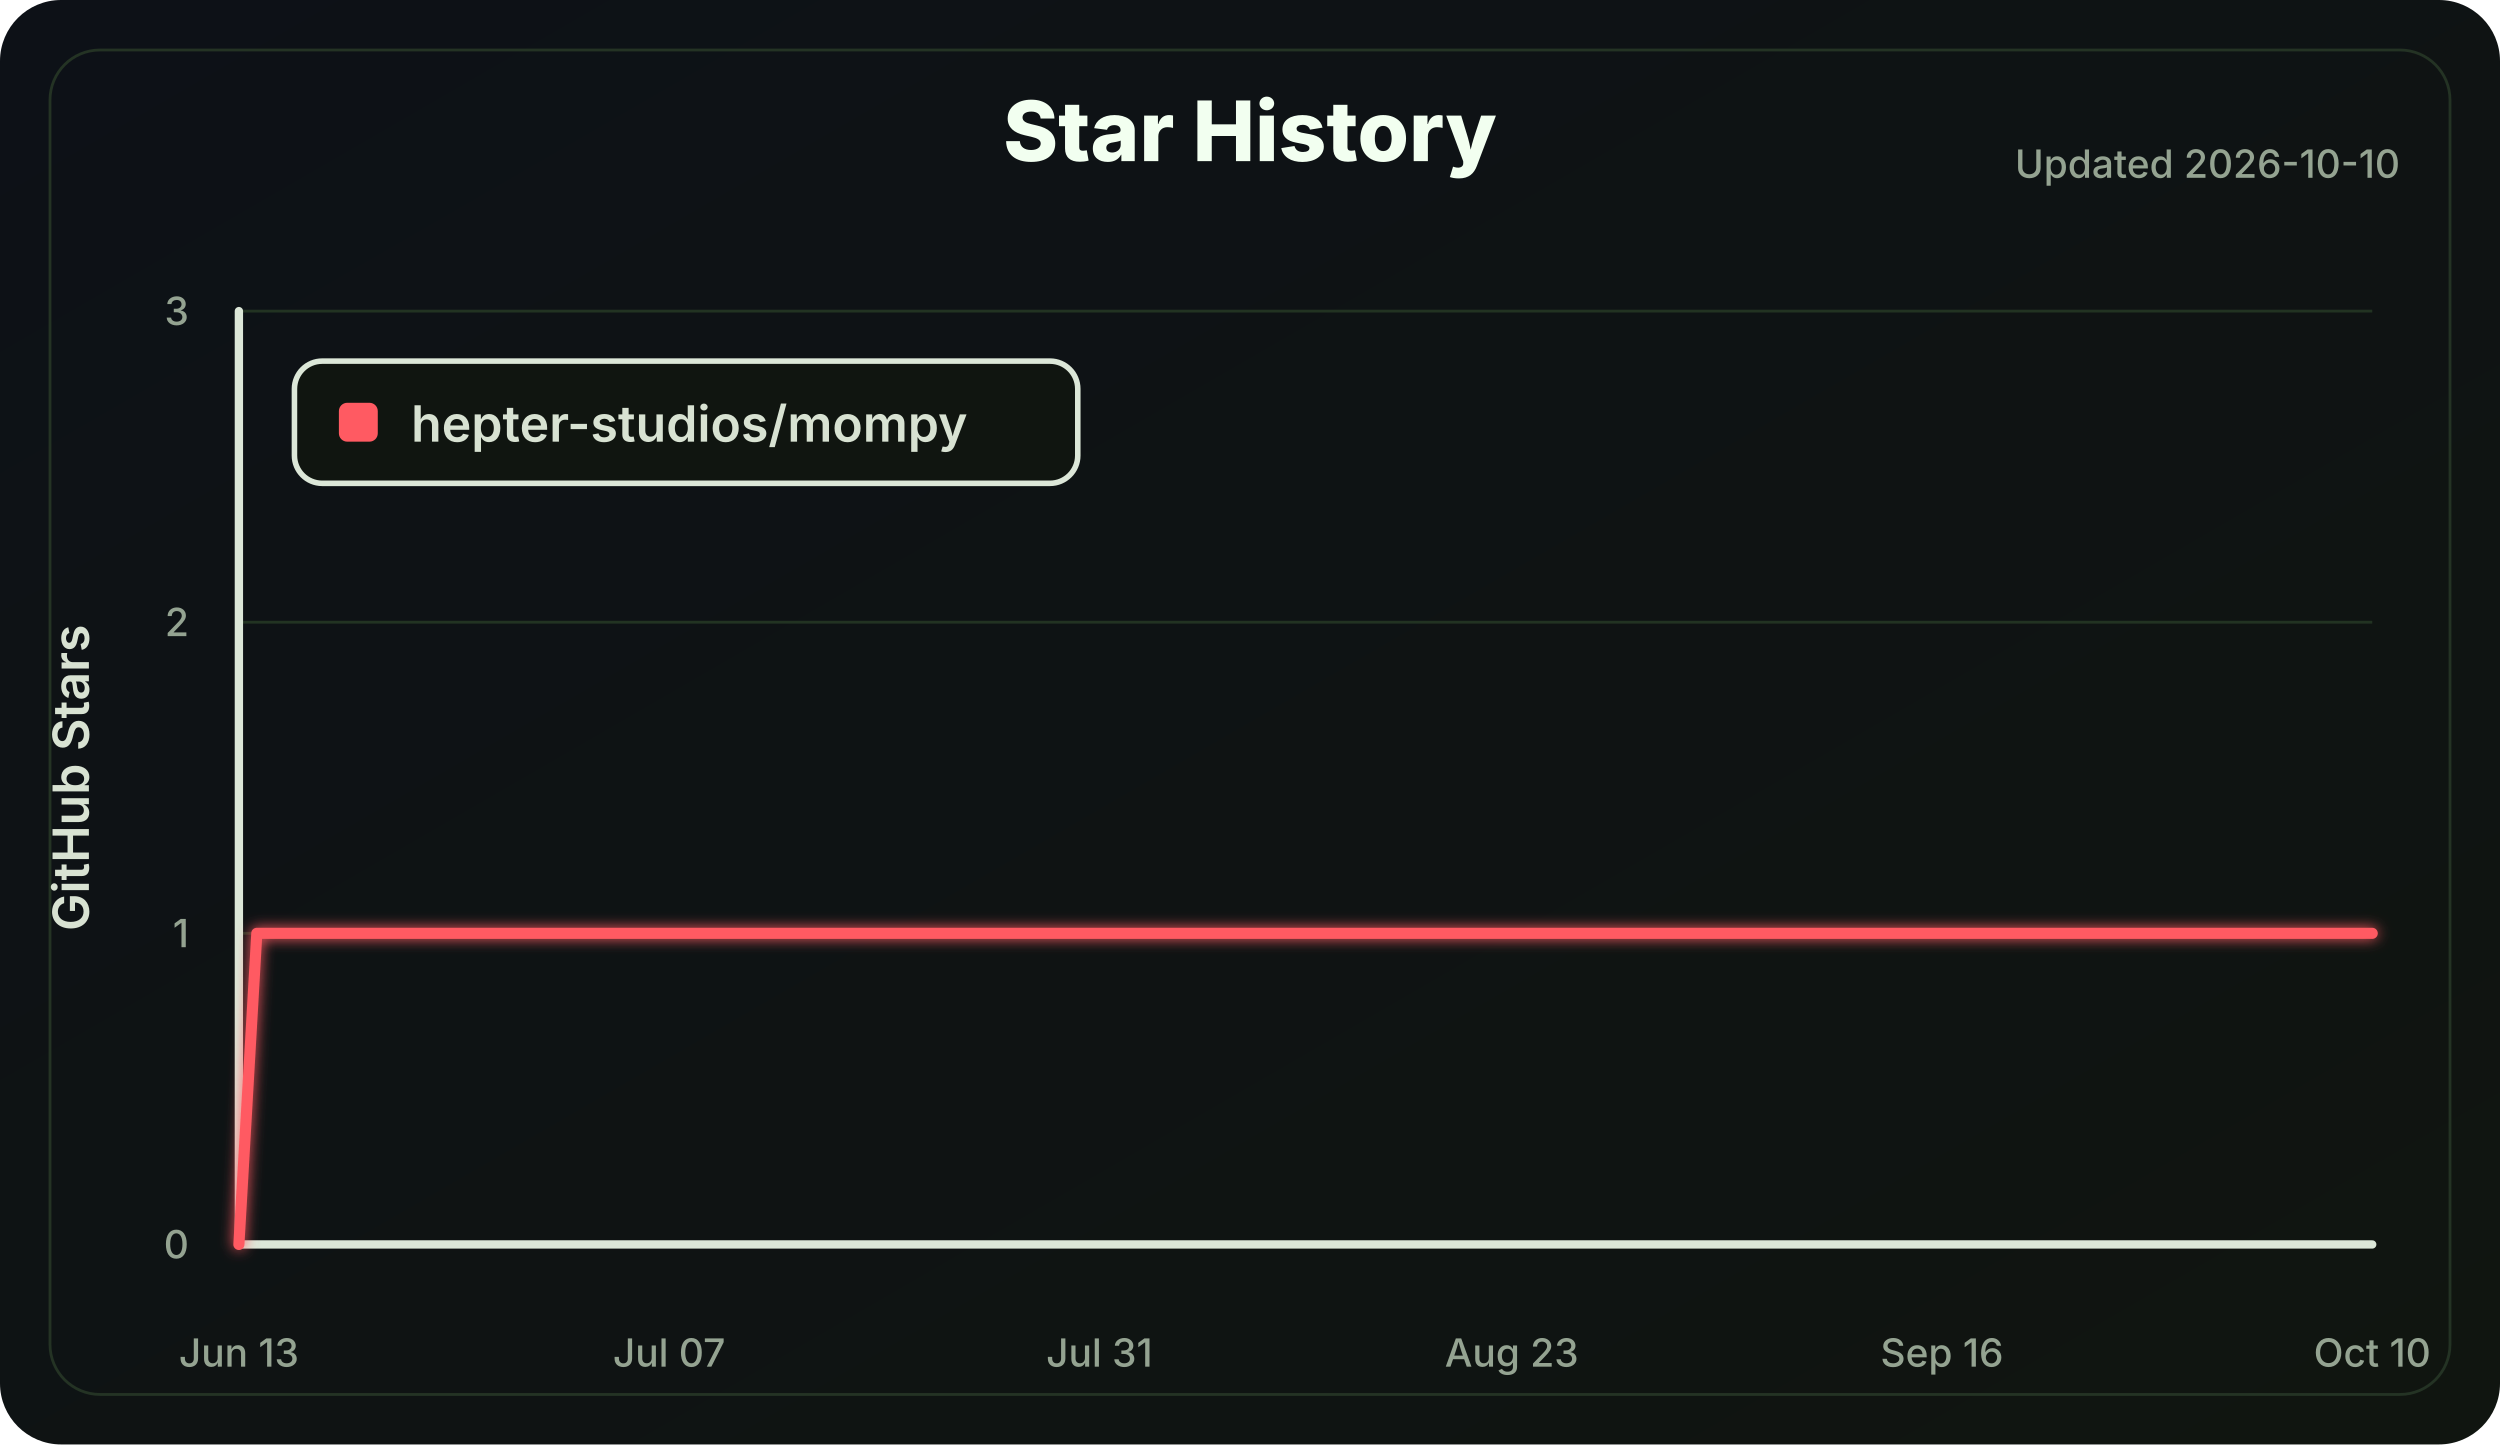
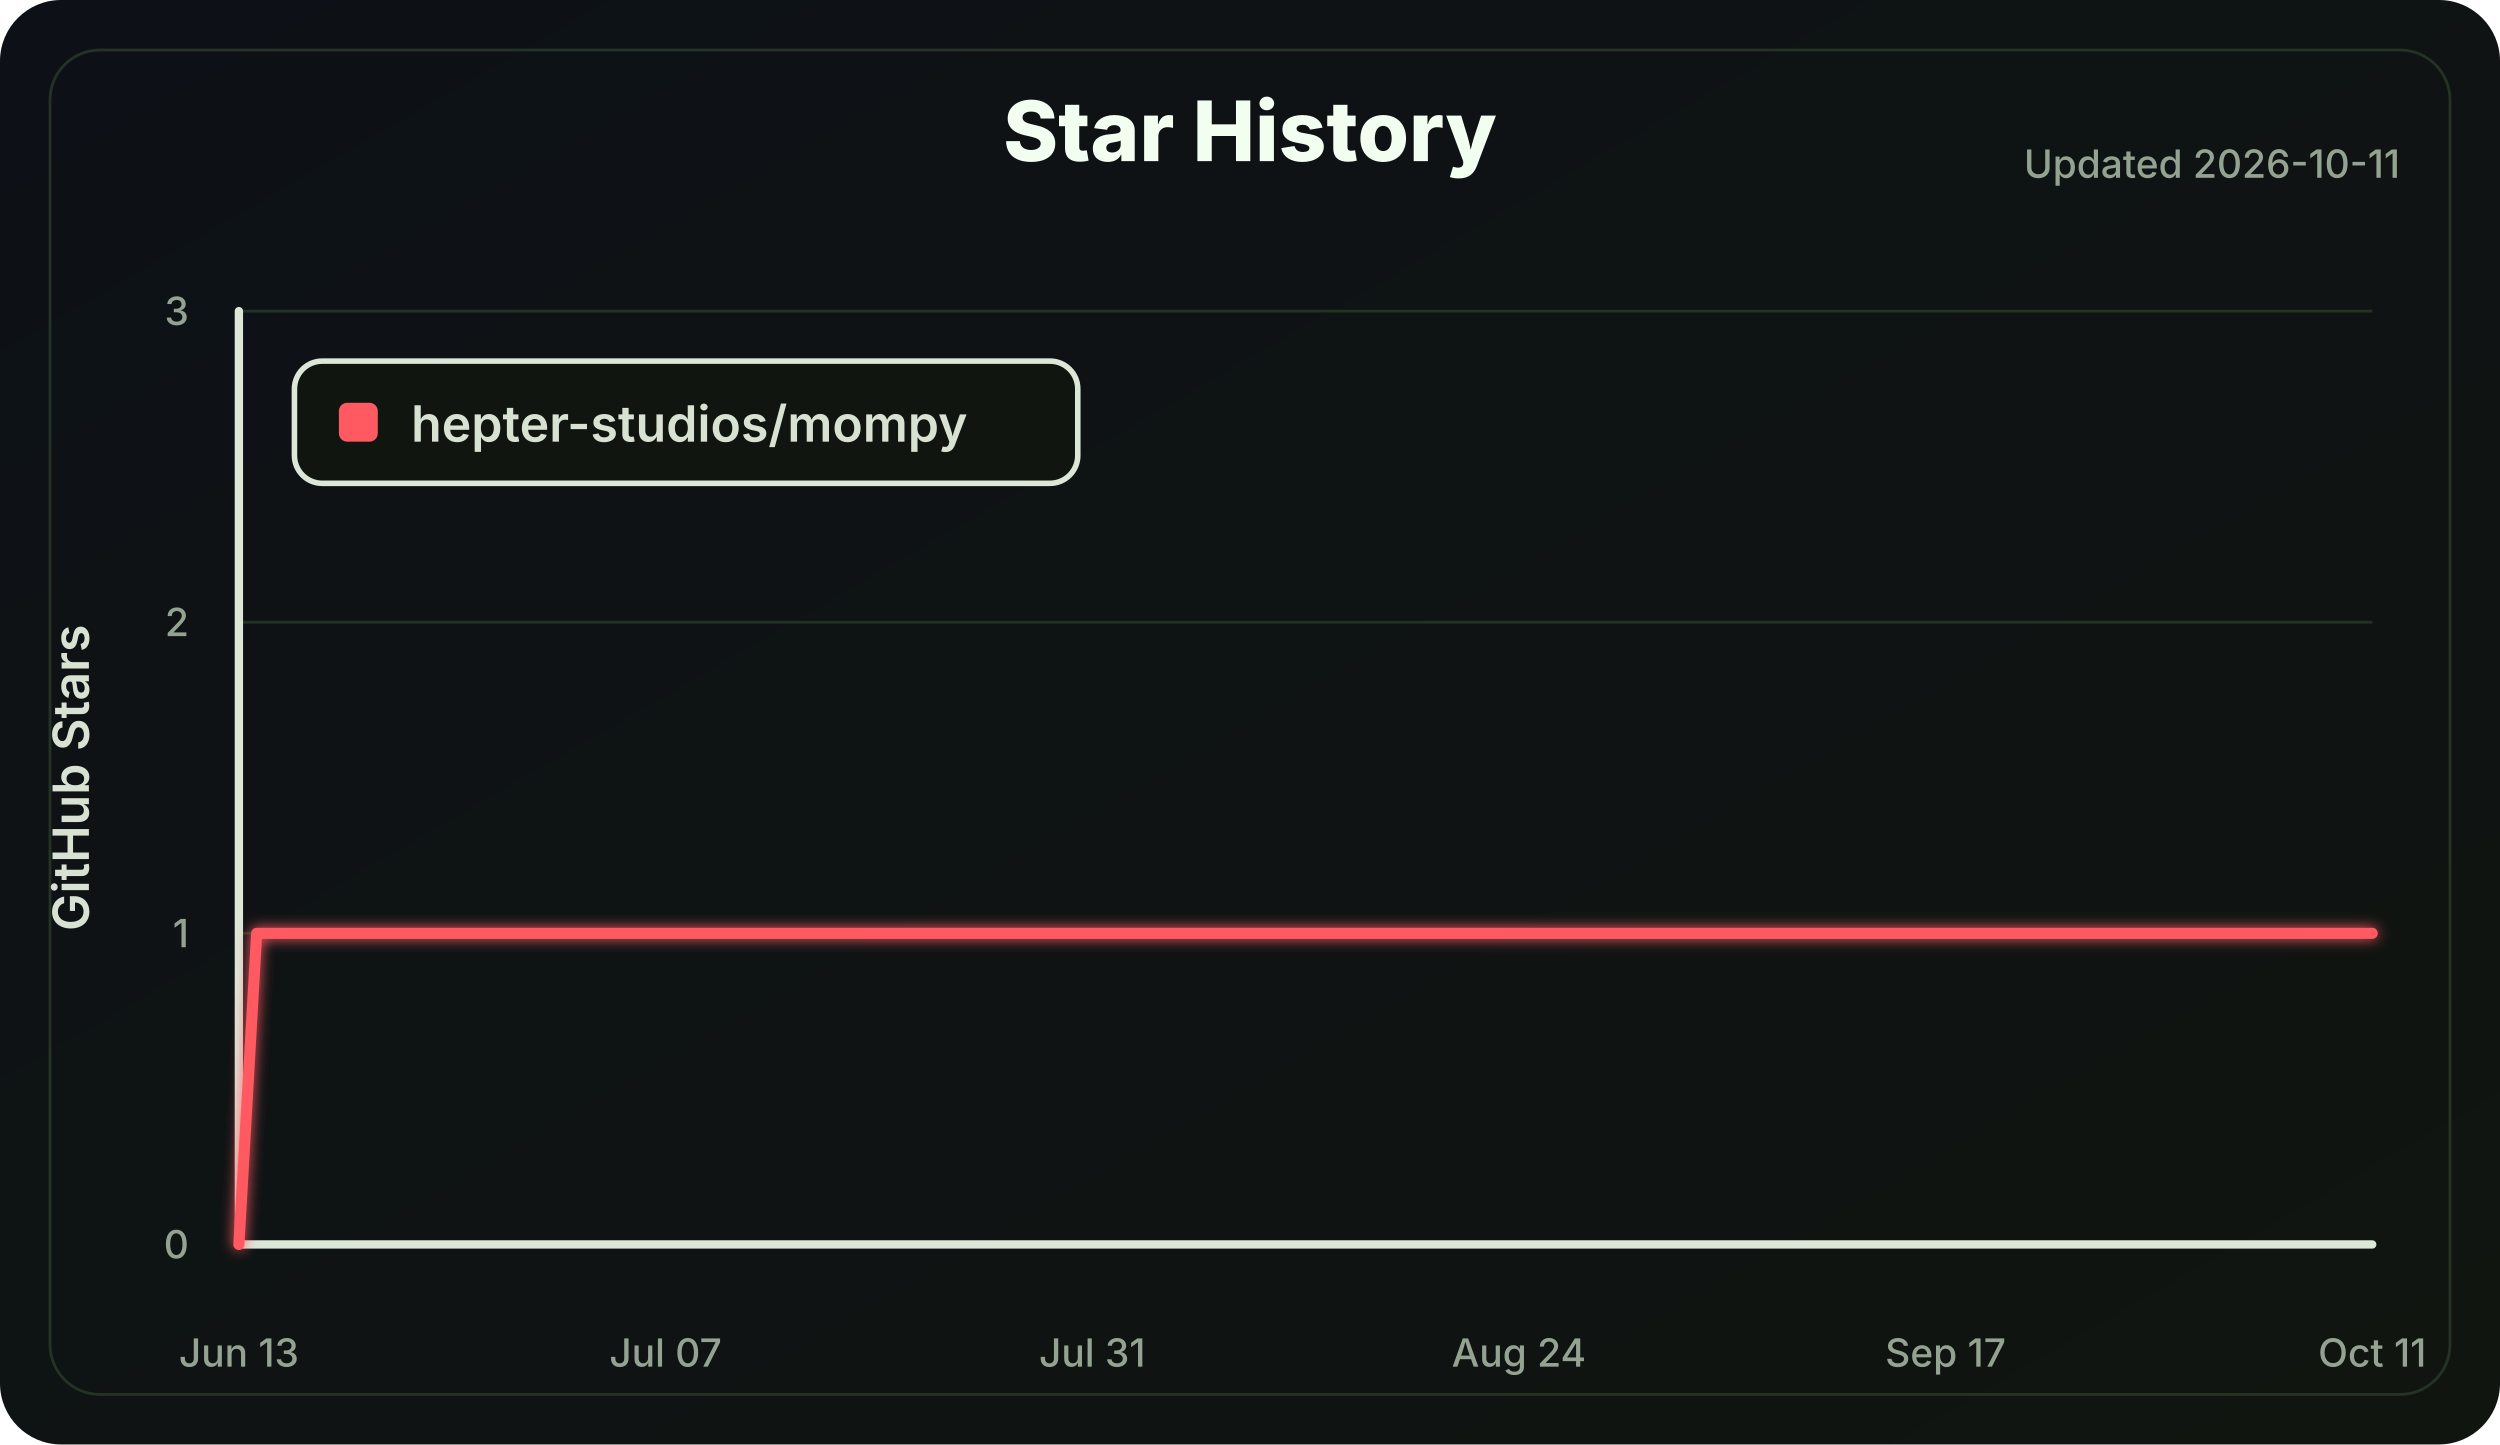
<svg xmlns="http://www.w3.org/2000/svg" width="900" height="520" viewBox="0 0 900 520" role="img" aria-labelledby="title desc">
  <defs>
    <linearGradient id="bg" x1="0" x2="1" y1="0" y2="1">
      <stop offset="0" stop-color="#0d1117" />
      <stop offset="1" stop-color="#101510" />
    </linearGradient>
    <filter id="softGlow" x="-30%" y="-30%" width="160%" height="160%">
      <feGaussianBlur stdDeviation="2.5" result="blur" />
      <feMerge>
        <feMergeNode in="blur" />
        <feMergeNode in="SourceGraphic" />
      </feMerge>
    </filter>
  </defs>
  <style>
    .label { fill: #d8e2d2; font: 600 18px Inter, Segoe UI, Arial, sans-serif; }
    .small { fill: #94a391; font: 500 14px Inter, Segoe UI, Arial, sans-serif; }
    .title { fill: #f2fff0; font: 800 30px Inter, Segoe UI, Arial, sans-serif; }
    .axis { stroke: #dce7d8; stroke-width: 3; stroke-linecap: round; }
    .grid line { stroke: #223322; stroke-width: 1; }
    .line { fill: none; stroke: #ff5a62; stroke-width: 4; stroke-linecap: round; stroke-linejoin: round; }
  </style>
  <rect width="100%" height="100%" rx="22" fill="url(#bg)" />
  <rect x="18" y="18" width="864" height="484" rx="18" fill="none" stroke="#243324" />
  <text class="title" x="450.0" y="58" text-anchor="middle">Star History</text>
-   <text class="small" x="864" y="64" text-anchor="end">Updated 2026-10-10</text>
+   <text class="small" x="864" y="64" text-anchor="end">Updated 2026-10-11</text>
  <g class="grid">
    <line x1="86" y1="448.00" x2="854" y2="448.00" />
    <line x1="86" y1="336.00" x2="854" y2="336.00" />
    <line x1="86" y1="224.00" x2="854" y2="224.00" />
    <line x1="86" y1="112.00" x2="854" y2="112.00" />
  </g>
  <line class="axis" x1="86" y1="112" x2="86" y2="448" />
  <line class="axis" x1="86" y1="448" x2="854" y2="448" />
  <g class="small">
    <text x="68" y="453.00" text-anchor="end">0</text>
    <text x="68" y="341.00" text-anchor="end">1</text>
    <text x="68" y="229.00" text-anchor="end">2</text>
    <text x="68" y="117.00" text-anchor="end">3</text>
    <text x="86.00" y="492" text-anchor="middle">Jun 13</text>
-     <text x="240.89" y="492" text-anchor="middle">Jul 07</text>
-     <text x="395.78" y="492" text-anchor="middle">Jul 31</text>
-     <text x="544.22" y="492" text-anchor="middle">Aug 23</text>
-     <text x="699.11" y="492" text-anchor="middle">Sep 16</text>
-     <text x="854.00" y="492" text-anchor="middle">Oct 10</text>
+     <text x="239.60" y="492" text-anchor="middle">Jul 07</text>
+     <text x="393.20" y="492" text-anchor="middle">Jul 31</text>
+     <text x="546.80" y="492" text-anchor="middle">Aug 24</text>
+     <text x="700.40" y="492" text-anchor="middle">Sep 17</text>
+     <text x="854.00" y="492" text-anchor="middle">Oct 11</text>
  </g>
  <text class="label" x="32" y="280.0" transform="rotate(-90 32 280.0)" text-anchor="middle">GitHub Stars</text>
-   <polyline class="line" points="86.00,448.00 92.45,336.00 854.00,336.00" filter="url(#softGlow)" />
+   <polyline class="line" points="86.00,448.00 92.40,336.00 854.00,336.00" filter="url(#softGlow)" />
  <g transform="translate(106 130)">
    <rect width="282" height="44" rx="10" fill="#101510" stroke="#dce7d8" stroke-width="2" />
    <rect x="16" y="15" width="14" height="14" rx="3" fill="#ff5a62" />
    <text class="label" x="42" y="29">hepter-studios/mompy</text>
  </g>
</svg>
